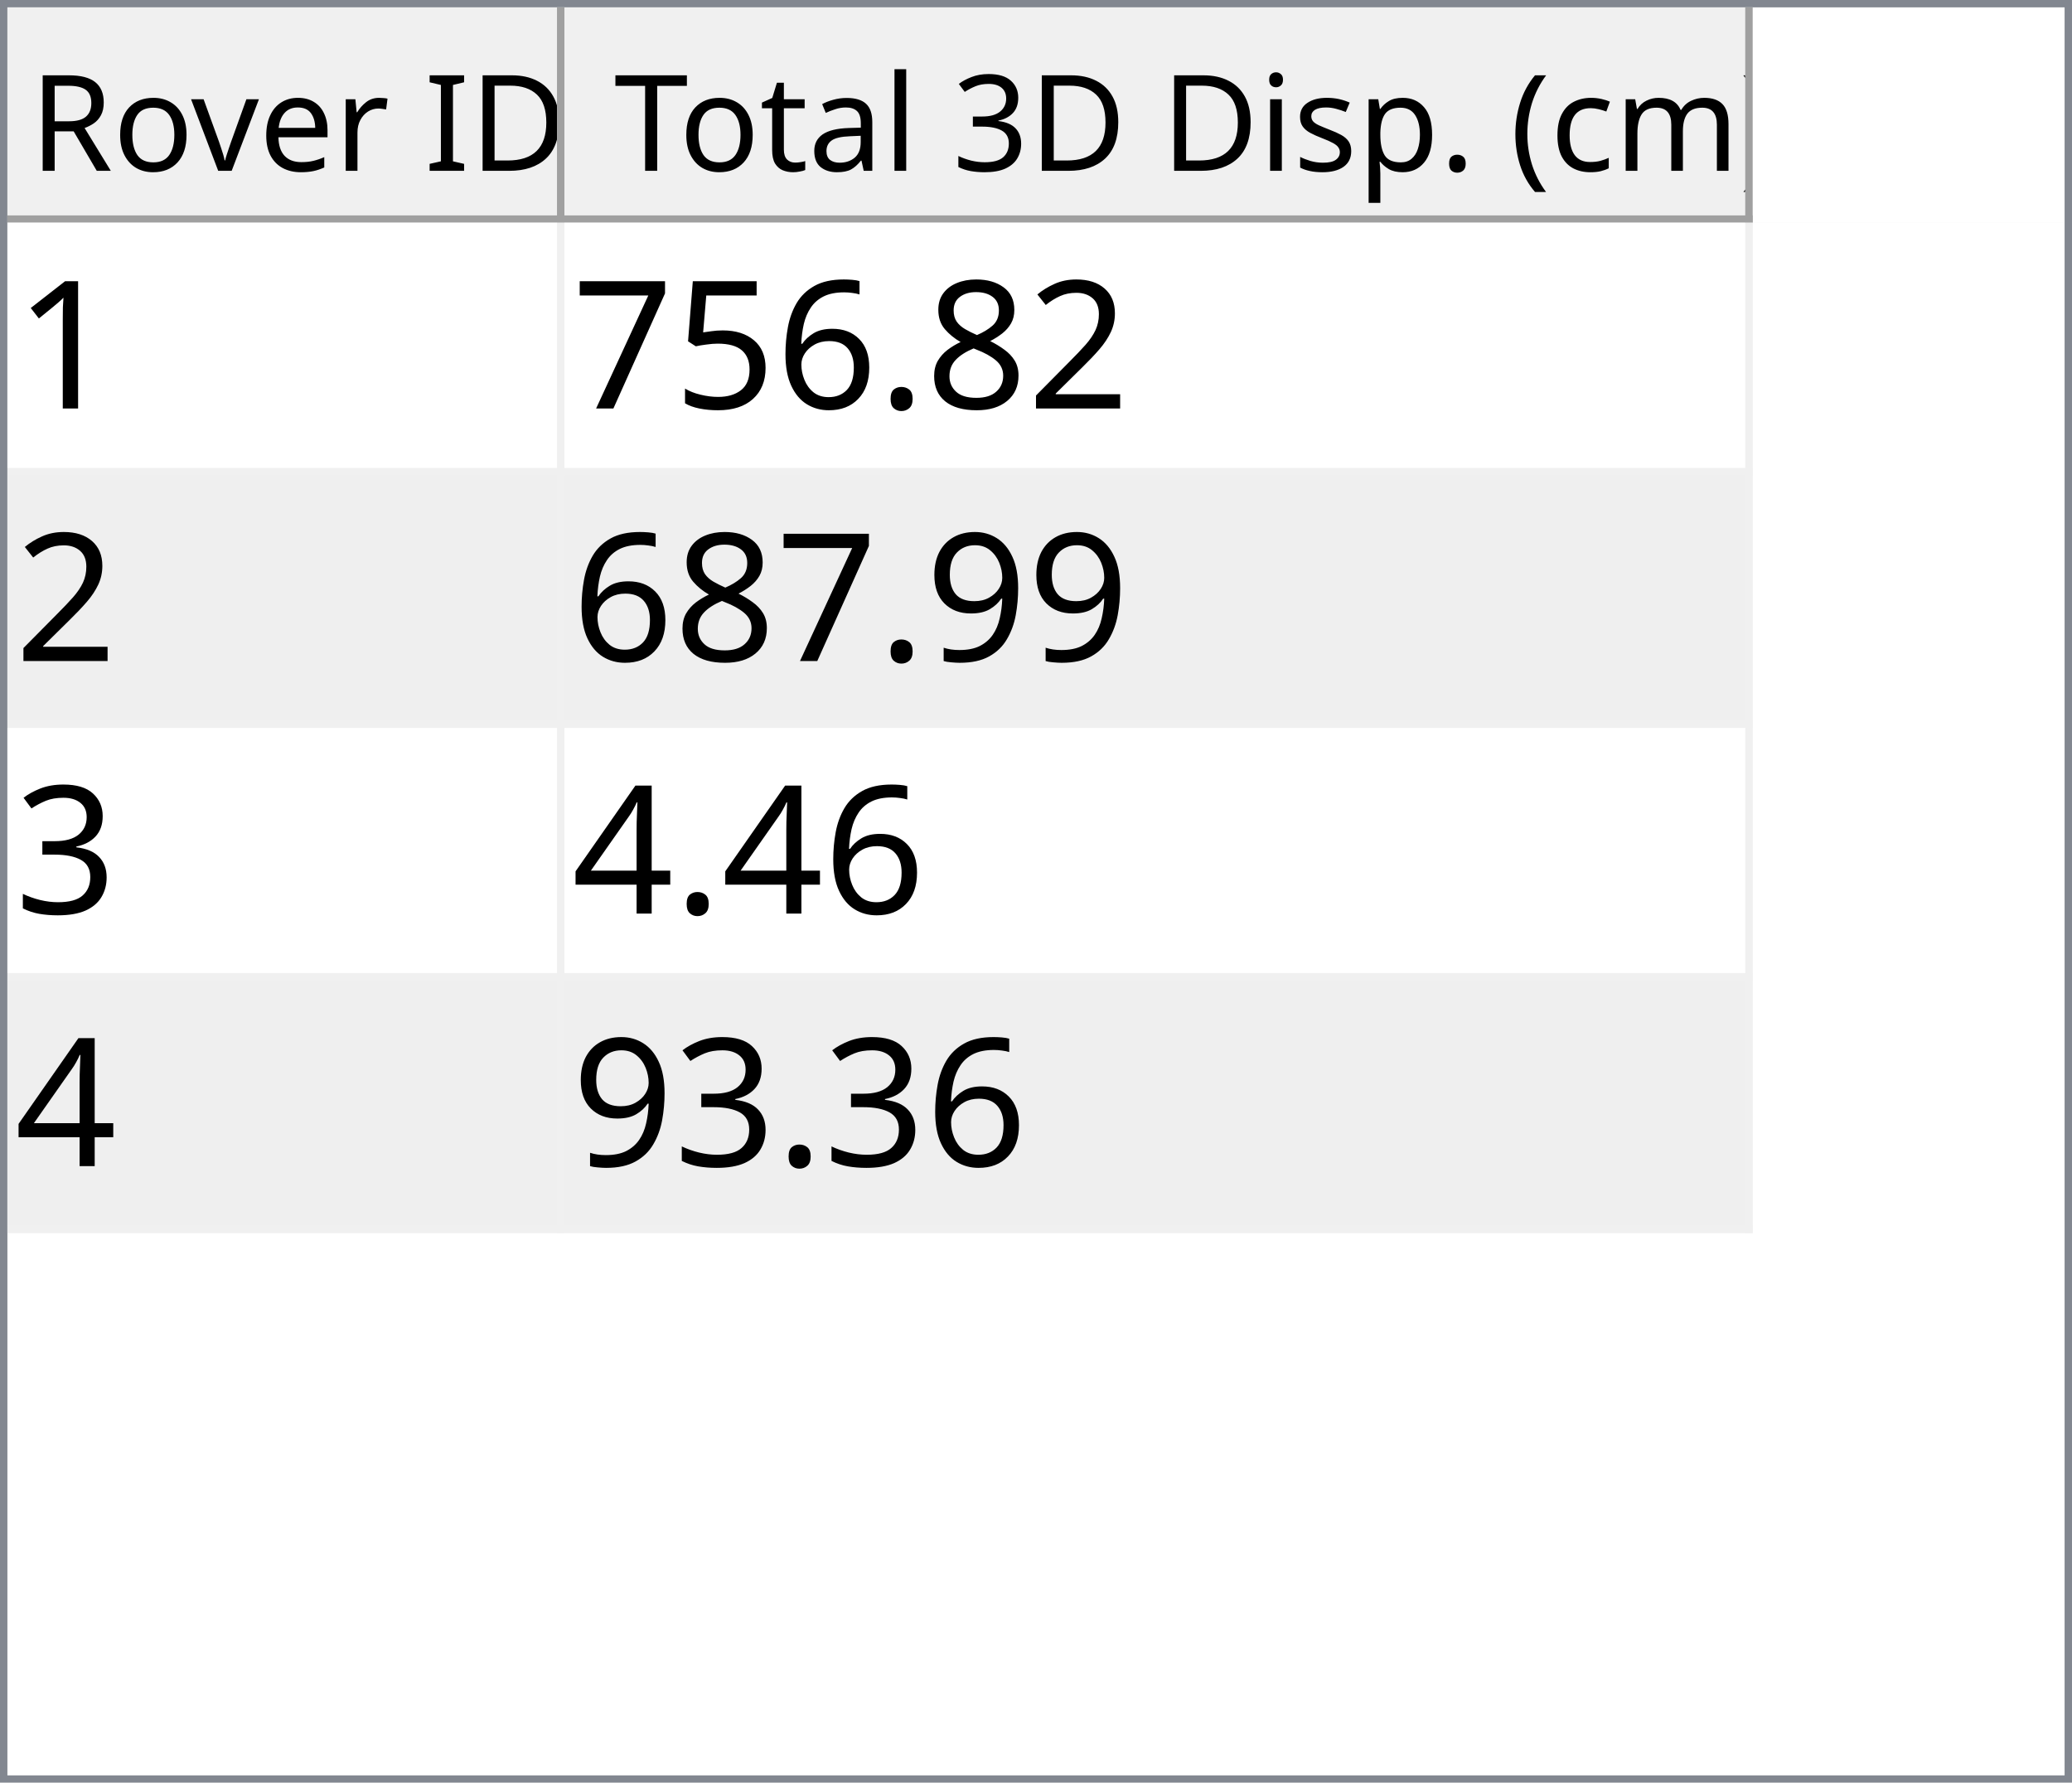
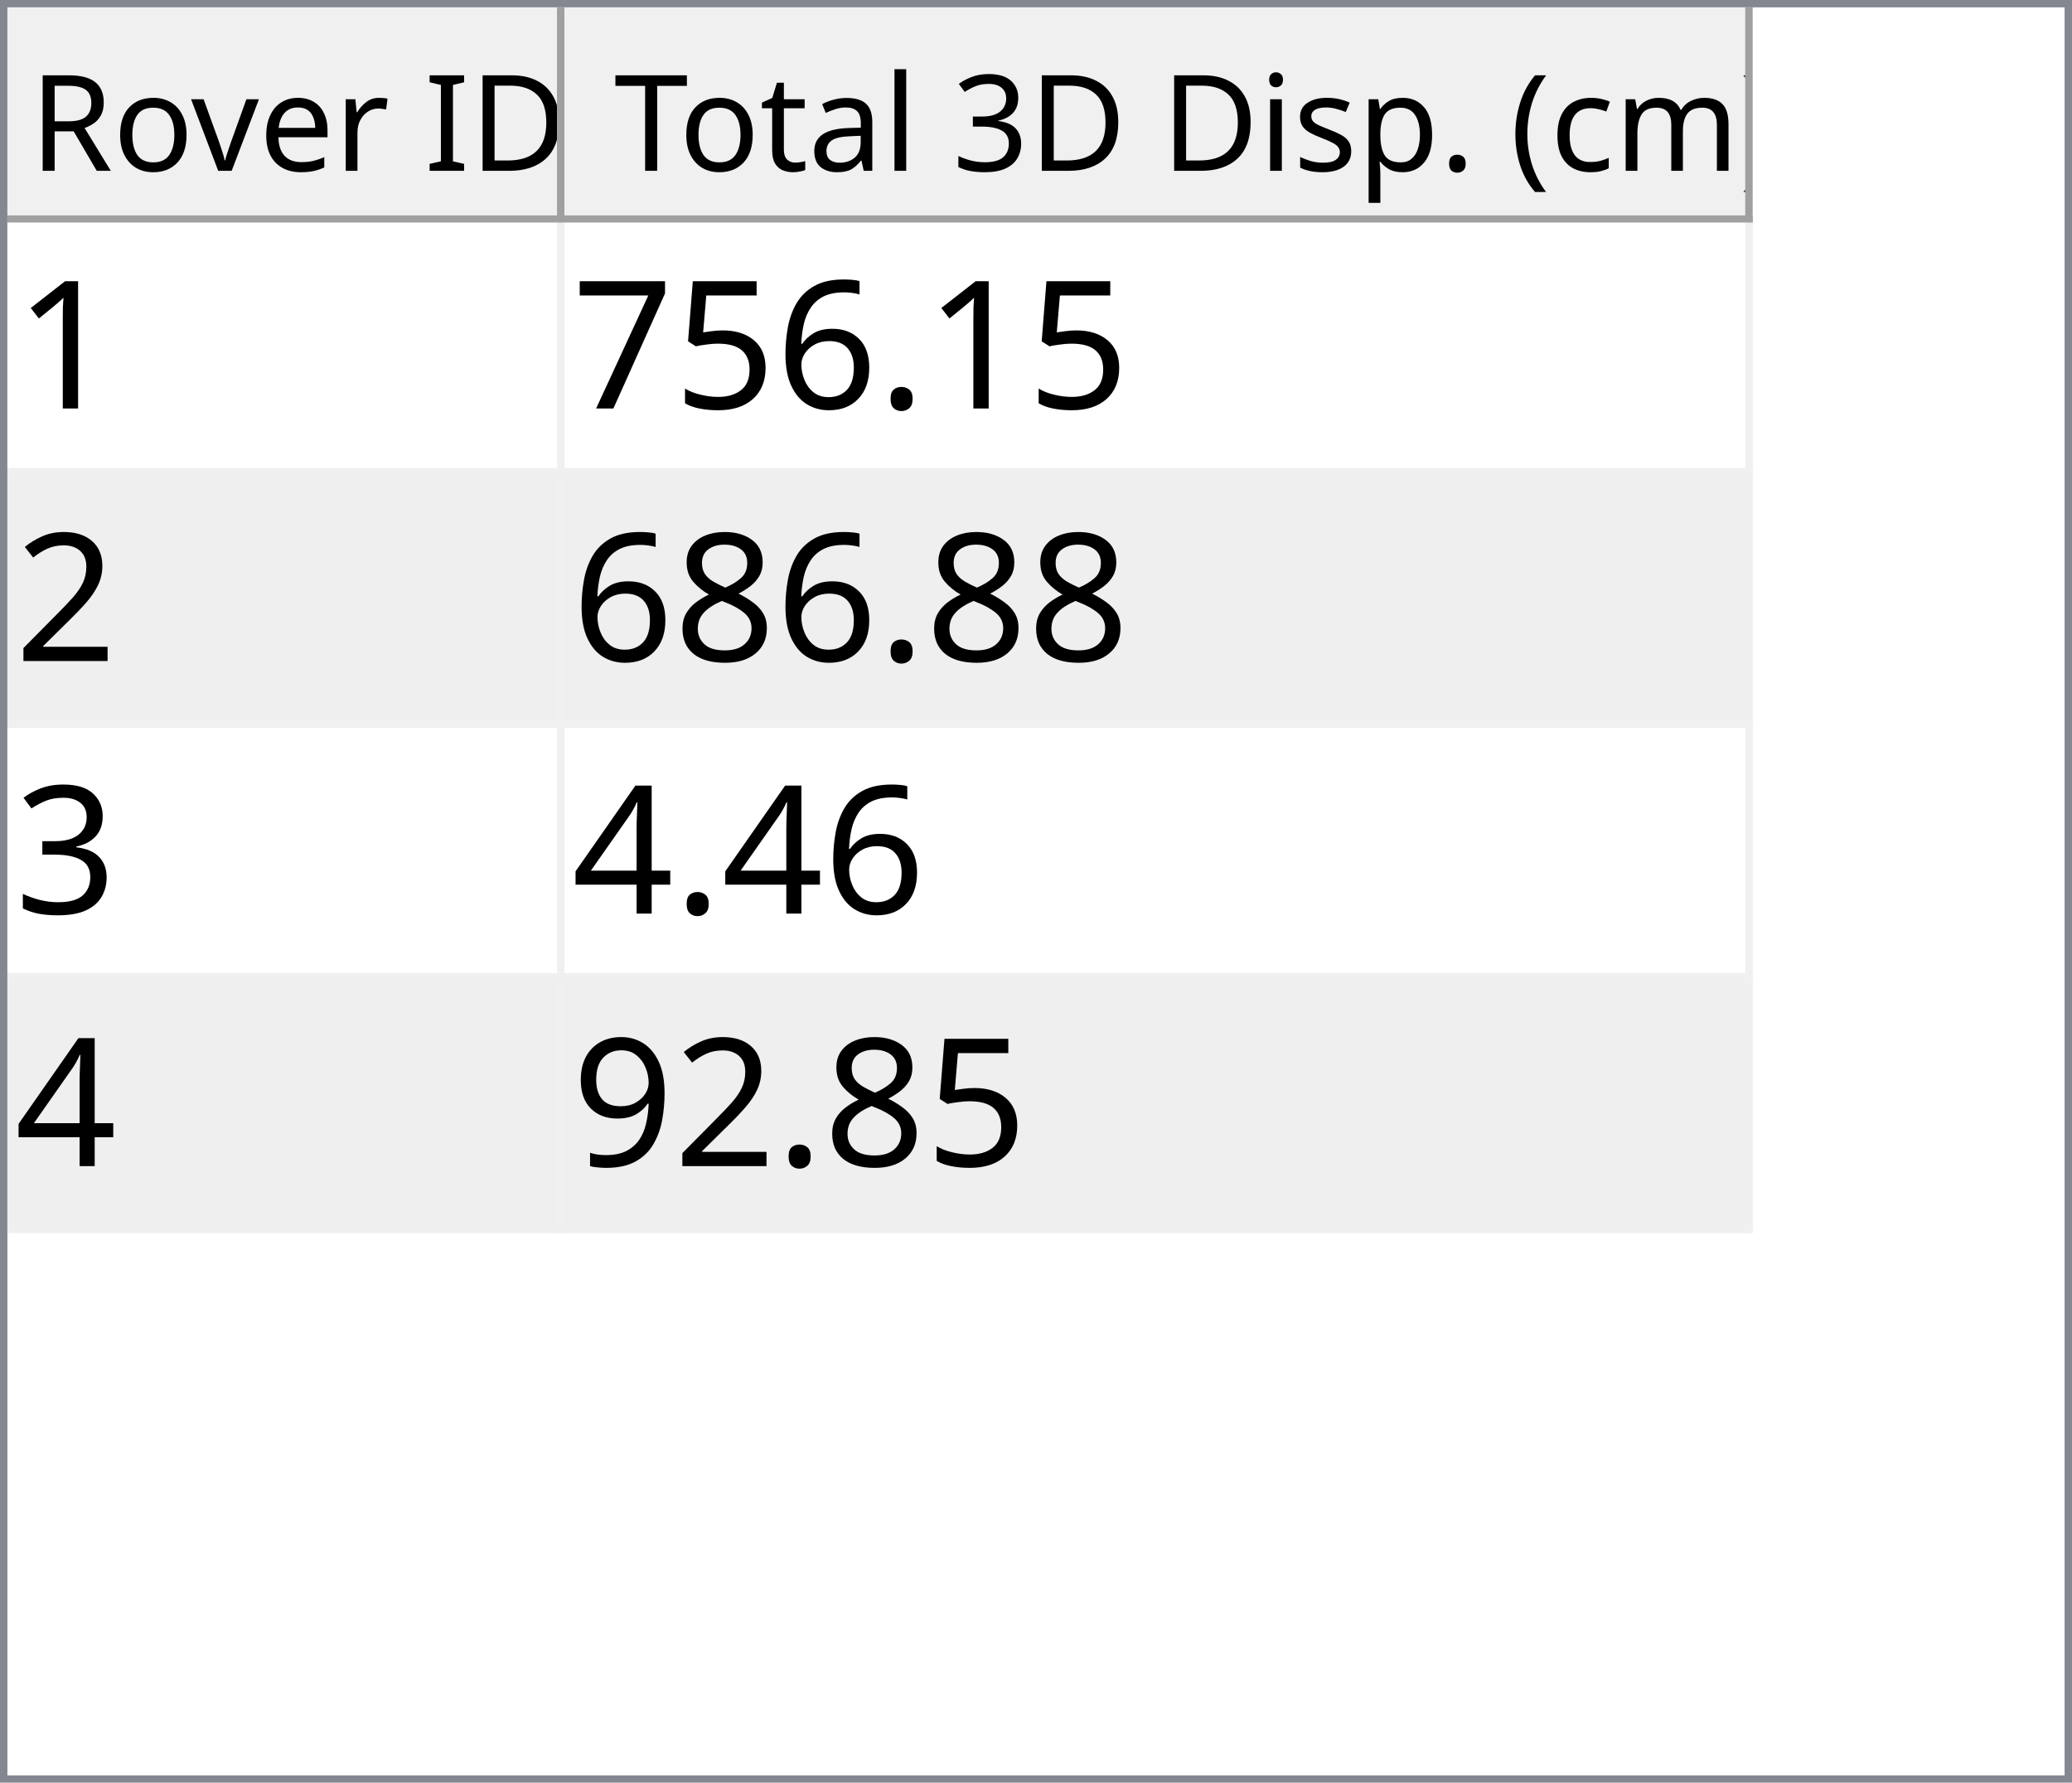
<svg xmlns="http://www.w3.org/2000/svg" style="fill-opacity:1; color-rendering:auto; color-interpolation:auto; text-rendering:auto; stroke:black; stroke-linecap:square; stroke-miterlimit:10; shape-rendering:auto; stroke-opacity:1; fill:black; stroke-dasharray:none; font-weight:normal; stroke-width:1; font-family:'Dialog'; font-style:normal; stroke-linejoin:miter; font-size:12px; stroke-dashoffset:0; image-rendering:auto;" width="279" height="240">
  <defs id="genericDefs" />
  <g>
    <defs id="defs1">
      <clipPath clipPathUnits="userSpaceOnUse" id="clipPath1">
        <path d="M0 0 L279 0 L279 240 L0 240 L0 0 Z" />
      </clipPath>
      <clipPath clipPathUnits="userSpaceOnUse" id="clipPath2">
        <path d="M0 0 L0 240 L279 240 L279 0 Z" />
      </clipPath>
      <clipPath clipPathUnits="userSpaceOnUse" id="clipPath3">
        <path d="M0 0 L0 29 L277 29 L277 0 Z" />
      </clipPath>
      <clipPath clipPathUnits="userSpaceOnUse" id="clipPath4">
        <path d="M0 0 L0 29 L75 29 L75 0 Z" />
      </clipPath>
      <clipPath clipPathUnits="userSpaceOnUse" id="clipPath5">
        <path d="M1 1 L1 28 L74 28 L74 1 Z" />
      </clipPath>
      <clipPath clipPathUnits="userSpaceOnUse" id="clipPath6">
        <path d="M0 0 L0 27 L73 27 L73 0 Z" />
      </clipPath>
      <clipPath clipPathUnits="userSpaceOnUse" id="clipPath7">
        <path d="M-0.5 -0.5 L-0.5 28.5 L74.5 28.5 L74.5 -0.5 Z" />
      </clipPath>
      <clipPath clipPathUnits="userSpaceOnUse" id="clipPath8">
        <path d="M0 0 L0 29 L160 29 L160 0 Z" />
      </clipPath>
      <clipPath clipPathUnits="userSpaceOnUse" id="clipPath9">
        <path d="M1 1 L1 28 L159 28 L159 1 Z" />
      </clipPath>
      <clipPath clipPathUnits="userSpaceOnUse" id="clipPath10">
        <path d="M0 0 L0 27 L158 27 L158 0 Z" />
      </clipPath>
      <clipPath clipPathUnits="userSpaceOnUse" id="clipPath11">
        <path d="M-0.5 -0.5 L-0.5 28.5 L159.5 28.5 L159.5 -0.5 Z" />
      </clipPath>
      <clipPath clipPathUnits="userSpaceOnUse" id="clipPath12">
        <path d="M0 0 L0 209 L277 209 L277 0 Z" />
      </clipPath>
      <clipPath clipPathUnits="userSpaceOnUse" id="clipPath13">
        <path d="M0 0 L0 136 L235 136 L235 0 Z" />
      </clipPath>
      <clipPath clipPathUnits="userSpaceOnUse" id="clipPath14">
        <path d="M-0.5 -0.5 L-0.5 135.5 L234.5 135.5 L234.5 -0.5 Z" />
      </clipPath>
      <clipPath clipPathUnits="userSpaceOnUse" id="clipPath15">
        <path d="M0 0 L0 33 L74 33 L74 0 Z" />
      </clipPath>
      <clipPath clipPathUnits="userSpaceOnUse" id="clipPath16">
        <path d="M0 0 L0 33 L159 33 L159 0 Z" />
      </clipPath>
      <font horiz-adv-x="64.551" id="font1">
        <font-face ascent="107.91" descent="25.098" units-per-em="100" style="font-style:normal; font-family:Segoe UI; font-weight:normal;" />
        <missing-glyph horiz-adv-x="64.551" d="M8.109 0 L8.109 68.266 L56.453 68.266 L56.453 0 L8.109 0 ZM15.328 7.234 L49.219 7.234 L49.219 61.031 L15.328 61.031 L15.328 7.234 Z" />
        <glyph unicode="D" horiz-adv-x="70.117" d="M9.188 0 L9.188 70.016 L28.516 70.016 Q65.531 70.016 65.531 35.891 Q65.531 19.672 55.25 9.836 Q44.969 0 27.734 0 L9.188 0 ZM17.391 62.594 L17.391 7.422 L27.828 7.422 Q41.609 7.422 49.273 14.797 Q56.938 22.172 56.938 35.688 Q56.938 62.594 28.328 62.594 L17.391 62.594 Z" />
        <glyph unicode="I" horiz-adv-x="26.611" d="M17.391 0 L9.188 0 L9.188 70.016 L17.391 70.016 L17.391 0 Z" />
        <glyph unicode=" " horiz-adv-x="27.393" d="" />
        <glyph unicode="r" horiz-adv-x="34.766" d="M34.188 41.891 Q32.078 43.5 28.125 43.5 Q23 43.5 19.555 38.672 Q16.109 33.844 16.109 25.484 L16.109 0 L8.109 0 L8.109 50 L16.109 50 L16.109 39.703 L16.312 39.703 Q18.016 44.969 21.531 47.922 Q25.047 50.875 29.391 50.875 Q32.516 50.875 34.188 50.203 L34.188 41.891 Z" />
        <glyph unicode="e" horiz-adv-x="52.295" d="M48.297 23 L12.984 23 Q13.188 14.656 17.484 10.109 Q21.781 5.562 29.297 5.562 Q37.75 5.562 44.828 11.141 L44.828 3.609 Q38.234 -1.172 27.391 -1.172 Q16.797 -1.172 10.742 5.641 Q4.688 12.453 4.688 24.812 Q4.688 36.469 11.305 43.82 Q17.922 51.172 27.734 51.172 Q37.547 51.172 42.922 44.828 Q48.297 38.484 48.297 27.203 L48.297 23 ZM40.094 29.781 Q40.047 36.719 36.75 40.578 Q33.453 44.438 27.594 44.438 Q21.922 44.438 17.969 40.383 Q14.016 36.328 13.094 29.781 L40.094 29.781 Z" />
        <glyph unicode="v" horiz-adv-x="47.9" d="M47.406 50 L27.484 0 L19.625 0 L0.688 50 L9.469 50 L22.172 13.672 Q23.578 9.672 23.922 6.688 L24.125 6.688 Q24.609 10.453 25.688 13.484 L38.969 50 L47.406 50 Z" />
        <glyph unicode="o" horiz-adv-x="58.594" d="M29 -1.172 Q17.922 -1.172 11.305 5.836 Q4.688 12.844 4.688 24.422 Q4.688 37.016 11.57 44.094 Q18.453 51.172 30.172 51.172 Q41.359 51.172 47.633 44.289 Q53.906 37.406 53.906 25.203 Q53.906 13.234 47.141 6.031 Q40.375 -1.172 29 -1.172 ZM29.594 44.438 Q21.875 44.438 17.383 39.188 Q12.891 33.938 12.891 24.703 Q12.891 15.828 17.43 10.695 Q21.969 5.562 29.594 5.562 Q37.359 5.562 41.531 10.594 Q45.703 15.625 45.703 24.906 Q45.703 34.281 41.531 39.359 Q37.359 44.438 29.594 44.438 Z" />
        <glyph unicode="R" horiz-adv-x="59.814" d="M59.375 0 L49.609 0 L37.891 19.625 Q36.281 22.359 34.766 24.289 Q33.25 26.219 31.664 27.438 Q30.078 28.656 28.25 29.219 Q26.422 29.781 24.125 29.781 L17.391 29.781 L17.391 0 L9.188 0 L9.188 70.016 L30.078 70.016 Q34.672 70.016 38.555 68.867 Q42.438 67.719 45.289 65.375 Q48.141 63.031 49.758 59.547 Q51.375 56.062 51.375 51.375 Q51.375 47.703 50.273 44.656 Q49.172 41.609 47.148 39.211 Q45.125 36.812 42.266 35.133 Q39.406 33.453 35.844 32.516 L35.844 32.328 Q37.594 31.547 38.891 30.547 Q40.188 29.547 41.359 28.18 Q42.531 26.812 43.68 25.078 Q44.828 23.344 46.234 21.047 L59.375 0 ZM17.391 62.594 L17.391 37.203 L28.516 37.203 Q31.594 37.203 34.203 38.133 Q36.812 39.062 38.719 40.797 Q40.625 42.531 41.703 45.047 Q42.781 47.562 42.781 50.688 Q42.781 56.297 39.141 59.445 Q35.5 62.594 28.609 62.594 L17.391 62.594 Z" />
        <glyph unicode=")" horiz-adv-x="30.176" d="M8.297 -15.922 L1.172 -15.922 Q16.406 2.344 16.406 26.812 Q16.406 51.469 1.078 70.016 L8.297 70.016 Q23.531 52.156 23.531 26.703 Q23.531 1.375 8.297 -15.922 Z" />
        <glyph unicode="m" horiz-adv-x="86.133" d="M79.109 0 L71.094 0 L71.094 28.719 Q71.094 37.016 68.531 40.727 Q65.969 44.438 59.906 44.438 Q54.781 44.438 51.195 39.75 Q47.609 35.062 47.609 28.516 L47.609 0 L39.594 0 L39.594 29.688 Q39.594 44.438 28.219 44.438 Q22.953 44.438 19.531 40.016 Q16.109 35.594 16.109 28.516 L16.109 0 L8.109 0 L8.109 50 L16.109 50 L16.109 42.094 L16.312 42.094 Q21.625 51.172 31.844 51.172 Q36.969 51.172 40.773 48.312 Q44.578 45.453 46 40.828 Q51.562 51.172 62.594 51.172 Q79.109 51.172 79.109 30.812 L79.109 0 Z" />
        <glyph unicode="c" horiz-adv-x="46.191" d="M42.188 2.297 Q36.422 -1.172 28.516 -1.172 Q17.828 -1.172 11.258 5.789 Q4.688 12.75 4.688 23.828 Q4.688 36.188 11.766 43.68 Q18.844 51.172 30.672 51.172 Q37.25 51.172 42.281 48.734 L42.281 40.531 Q36.719 44.438 30.375 44.438 Q22.703 44.438 17.797 38.945 Q12.891 33.453 12.891 24.516 Q12.891 15.719 17.508 10.641 Q22.125 5.562 29.891 5.562 Q36.422 5.562 42.188 9.906 L42.188 2.297 Z" />
        <glyph unicode="(" horiz-adv-x="30.176" d="M29.109 -15.922 L21.969 -15.922 Q6.844 1.375 6.844 26.703 Q6.844 52.156 21.969 70.016 L29.203 70.016 Q13.875 51.469 13.875 26.812 Q13.875 2.344 29.109 -15.922 Z" />
        <glyph unicode="." horiz-adv-x="21.68" d="M10.891 -1.078 Q8.641 -1.078 7.055 0.539 Q5.469 2.156 5.469 4.391 Q5.469 6.641 7.055 8.273 Q8.641 9.906 10.891 9.906 Q13.188 9.906 14.797 8.273 Q16.406 6.641 16.406 4.391 Q16.406 2.156 14.797 0.539 Q13.188 -1.078 10.891 -1.078 Z" />
        <glyph unicode="p" horiz-adv-x="58.789" d="M16.312 7.234 L16.109 7.234 L16.109 -23 L8.109 -23 L8.109 50 L16.109 50 L16.109 41.219 L16.312 41.219 Q22.219 51.172 33.594 51.172 Q43.266 51.172 48.688 44.461 Q54.109 37.75 54.109 26.469 Q54.109 13.922 48 6.375 Q41.891 -1.172 31.297 -1.172 Q21.578 -1.172 16.312 7.234 ZM16.109 27.391 L16.109 20.406 Q16.109 14.203 20.141 9.883 Q24.172 5.562 30.375 5.562 Q37.641 5.562 41.773 11.133 Q45.906 16.703 45.906 26.609 Q45.906 34.969 42.047 39.703 Q38.188 44.438 31.594 44.438 Q24.609 44.438 20.359 39.578 Q16.109 34.719 16.109 27.391 Z" />
        <glyph unicode="s" horiz-adv-x="42.432" d="M5.078 1.812 L5.078 10.406 Q11.625 5.562 19.484 5.562 Q30.031 5.562 30.031 12.594 Q30.031 14.594 29.125 15.992 Q28.219 17.391 26.68 18.461 Q25.141 19.531 23.07 20.383 Q21 21.234 18.609 22.172 Q15.281 23.484 12.766 24.828 Q10.25 26.172 8.57 27.859 Q6.891 29.547 6.031 31.695 Q5.172 33.844 5.172 36.719 Q5.172 40.234 6.789 42.945 Q8.406 45.656 11.086 47.484 Q13.766 49.312 17.211 50.242 Q20.656 51.172 24.312 51.172 Q30.812 51.172 35.938 48.922 L35.938 40.828 Q30.422 44.438 23.25 44.438 Q21 44.438 19.195 43.922 Q17.391 43.406 16.094 42.477 Q14.797 41.547 14.086 40.258 Q13.375 38.969 13.375 37.406 Q13.375 35.453 14.086 34.133 Q14.797 32.812 16.164 31.789 Q17.531 30.766 19.484 29.938 Q21.438 29.109 23.922 28.125 Q27.25 26.859 29.883 25.516 Q32.516 24.172 34.375 22.484 Q36.234 20.797 37.234 18.602 Q38.234 16.406 38.234 13.375 Q38.234 9.672 36.602 6.938 Q34.969 4.203 32.234 2.398 Q29.5 0.594 25.93 -0.289 Q22.359 -1.172 18.453 -1.172 Q10.75 -1.172 5.078 1.812 Z" />
        <glyph unicode="i" horiz-adv-x="24.219" d="M12.203 62.703 Q10.062 62.703 8.547 64.164 Q7.031 65.625 7.031 67.875 Q7.031 70.125 8.547 71.609 Q10.062 73.094 12.203 73.094 Q14.406 73.094 15.945 71.609 Q17.484 70.125 17.484 67.875 Q17.484 65.719 15.945 64.211 Q14.406 62.703 12.203 62.703 ZM16.109 0 L8.109 0 L8.109 50 L16.109 50 L16.109 0 Z" />
        <glyph unicode="3" horiz-adv-x="53.906" d="M46.531 19.828 Q46.531 15.094 44.75 11.211 Q42.969 7.328 39.719 4.57 Q36.469 1.812 31.93 0.297 Q27.391 -1.219 21.922 -1.219 Q11.922 -1.219 6 2.594 L6 11.188 Q13.094 5.609 22.219 5.609 Q25.875 5.609 28.828 6.539 Q31.781 7.469 33.906 9.227 Q36.031 10.984 37.18 13.477 Q38.328 15.969 38.328 19.094 Q38.328 32.812 18.797 32.812 L12.984 32.812 L12.984 39.594 L18.5 39.594 Q35.797 39.594 35.797 52.484 Q35.797 64.406 22.609 64.406 Q15.188 64.406 8.688 59.422 L8.688 67.188 Q15.375 71.188 24.609 71.188 Q29 71.188 32.57 69.969 Q36.141 68.75 38.68 66.555 Q41.219 64.359 42.609 61.281 Q44 58.203 44 54.5 Q44 40.672 30.031 36.719 L30.031 36.531 Q33.594 36.141 36.625 34.797 Q39.656 33.453 41.852 31.305 Q44.047 29.156 45.289 26.25 Q46.531 23.344 46.531 19.828 Z" />
        <glyph unicode="l" horiz-adv-x="24.219" d="M16.109 0 L8.109 0 L8.109 74.031 L16.109 74.031 L16.109 0 Z" />
        <glyph unicode="a" horiz-adv-x="50.879" d="M43.891 0 L35.891 0 L35.891 7.812 L35.688 7.812 Q30.469 -1.172 20.312 -1.172 Q12.844 -1.172 8.617 2.781 Q4.391 6.734 4.391 13.281 Q4.391 27.297 20.906 29.594 L35.891 31.688 Q35.891 44.438 25.594 44.438 Q16.547 44.438 9.281 38.281 L9.281 46.484 Q16.656 51.172 26.266 51.172 Q43.891 51.172 43.891 32.516 L43.891 0 ZM35.891 25.297 L23.828 23.641 Q18.266 22.859 15.43 20.875 Q12.594 18.891 12.594 13.875 Q12.594 10.203 15.211 7.883 Q17.828 5.562 22.172 5.562 Q28.125 5.562 32.008 9.742 Q35.891 13.922 35.891 20.312 L35.891 25.297 Z" />
        <glyph unicode="t" horiz-adv-x="33.887" d="M31.297 0.484 Q28.469 -1.078 23.828 -1.078 Q10.688 -1.078 10.688 13.578 L10.688 43.172 L2.094 43.172 L2.094 50 L10.688 50 L10.688 62.203 L18.703 64.797 L18.703 50 L31.297 50 L31.297 43.172 L18.703 43.172 L18.703 14.984 Q18.703 9.969 20.414 7.82 Q22.125 5.672 26.078 5.672 Q29.109 5.672 31.297 7.328 L31.297 0.484 Z" />
        <glyph unicode="T" horiz-adv-x="52.393" d="M50.594 62.594 L30.375 62.594 L30.375 0 L22.172 0 L22.172 62.594 L2 62.594 L2 70.016 L50.594 70.016 L50.594 62.594 Z" />
      </font>
      <font horiz-adv-x="75.0" id="font2">
        <font-face ascent="100.537" descent="21.973" units-per-em="100" style="font-style:normal; font-family:sans-serif; font-weight:normal;" />
        <missing-glyph horiz-adv-x="75.0" d="M12.5 0 L12.5 62.5 L62.5 62.5 L62.5 0 L12.5 0 ZM14.062 1.562 L60.938 1.562 L60.938 60.938 L14.062 60.938 L14.062 1.562 Z" />
        <glyph unicode="1" horiz-adv-x="55.615" d="M37.25 0 L28.469 0 L28.469 56 Q25.297 52.984 20.141 49.953 Q14.984 46.922 10.891 45.406 L10.891 53.906 Q18.266 57.375 23.781 62.305 Q29.297 67.234 31.594 71.875 L37.25 71.875 L37.25 0 Z" />
-         <glyph unicode="2" horiz-adv-x="55.615" d="M50.344 8.453 L50.344 0 L3.031 0 Q2.938 3.172 4.047 6.109 Q5.859 10.938 9.836 15.625 Q13.812 20.312 21.344 26.469 Q33.016 36.031 37.117 41.625 Q41.219 47.219 41.219 52.203 Q41.219 57.422 37.477 61.008 Q33.734 64.594 27.734 64.594 Q21.391 64.594 17.578 60.789 Q13.766 56.984 13.719 50.25 L4.688 51.172 Q5.609 61.281 11.664 66.578 Q17.719 71.875 27.938 71.875 Q38.234 71.875 44.242 66.164 Q50.25 60.453 50.25 52 Q50.25 47.703 48.492 43.555 Q46.734 39.406 42.656 34.812 Q38.578 30.219 29.109 22.219 Q21.188 15.578 18.945 13.211 Q16.703 10.844 15.234 8.453 L50.344 8.453 Z" />
-         <glyph unicode="8" horiz-adv-x="55.615" d="M17.672 38.812 Q12.203 40.828 9.57 44.539 Q6.938 48.25 6.938 53.422 Q6.938 61.234 12.555 66.555 Q18.172 71.875 27.484 71.875 Q36.859 71.875 42.578 66.43 Q48.297 60.984 48.297 53.172 Q48.297 48.188 45.68 44.508 Q43.062 40.828 37.75 38.812 Q44.344 36.672 47.781 31.883 Q51.219 27.094 51.219 20.453 Q51.219 11.281 44.727 5.031 Q38.234 -1.219 27.641 -1.219 Q17.047 -1.219 10.547 5.055 Q4.047 11.328 4.047 20.703 Q4.047 27.688 7.594 32.398 Q11.141 37.109 17.672 38.812 ZM15.922 53.719 Q15.922 48.641 19.195 45.414 Q22.469 42.188 27.688 42.188 Q32.766 42.188 36.016 45.383 Q39.266 48.578 39.266 53.219 Q39.266 58.062 35.914 61.359 Q32.562 64.656 27.594 64.656 Q22.562 64.656 19.242 61.43 Q15.922 58.203 15.922 53.719 ZM13.094 20.656 Q13.094 16.891 14.875 13.375 Q16.656 9.859 20.172 7.93 Q23.688 6 27.734 6 Q34.031 6 38.133 10.055 Q42.234 14.109 42.234 20.359 Q42.234 26.703 38.016 30.859 Q33.797 35.016 27.438 35.016 Q21.234 35.016 17.164 30.914 Q13.094 26.812 13.094 20.656 Z" />
        <glyph unicode="." horiz-adv-x="27.783" d="M9.078 0 L9.078 10.016 L19.094 10.016 L19.094 0 L9.078 0 Z" />
        <glyph unicode="6" horiz-adv-x="55.615" d="M49.75 54.047 L41.016 53.375 Q39.844 58.547 37.703 60.891 Q34.125 64.656 28.906 64.656 Q24.703 64.656 21.531 62.312 Q17.391 59.281 14.992 53.469 Q12.594 47.656 12.5 36.922 Q15.672 41.75 20.266 44.094 Q24.859 46.438 29.891 46.438 Q38.672 46.438 44.852 39.969 Q51.031 33.5 51.031 23.25 Q51.031 16.5 48.125 10.719 Q45.219 4.938 40.141 1.859 Q35.062 -1.219 28.609 -1.219 Q17.625 -1.219 10.695 6.859 Q3.766 14.938 3.766 33.5 Q3.766 54.25 11.422 63.672 Q18.109 71.875 29.438 71.875 Q37.891 71.875 43.289 67.141 Q48.688 62.406 49.75 54.047 ZM13.875 23.188 Q13.875 18.656 15.797 14.508 Q17.719 10.359 21.188 8.18 Q24.656 6 28.469 6 Q34.031 6 38.039 10.492 Q42.047 14.984 42.047 22.703 Q42.047 30.125 38.086 34.398 Q34.125 38.672 28.125 38.672 Q22.172 38.672 18.023 34.398 Q13.875 30.125 13.875 23.188 Z" />
        <glyph unicode="5" horiz-adv-x="55.615" d="M4.156 18.75 L13.375 19.531 Q14.406 12.797 18.141 9.398 Q21.875 6 27.156 6 Q33.5 6 37.891 10.789 Q42.281 15.578 42.281 23.484 Q42.281 31 38.062 35.352 Q33.844 39.703 27 39.703 Q22.75 39.703 19.336 37.773 Q15.922 35.844 13.969 32.766 L5.719 33.844 L12.641 70.609 L48.25 70.609 L48.25 62.203 L19.672 62.203 L15.828 42.969 Q22.266 47.469 29.344 47.469 Q38.719 47.469 45.164 40.969 Q51.609 34.469 51.609 24.266 Q51.609 14.547 45.953 7.469 Q39.062 -1.219 27.156 -1.219 Q17.391 -1.219 11.211 4.25 Q5.031 9.719 4.156 18.75 Z" />
        <glyph unicode="7" horiz-adv-x="55.615" d="M4.734 62.203 L4.734 70.656 L51.078 70.656 L51.078 63.812 Q44.234 56.547 37.523 44.484 Q30.812 32.422 27.156 19.672 Q24.516 10.688 23.781 0 L14.75 0 Q14.891 8.453 18.062 20.414 Q21.234 32.375 27.172 43.484 Q33.109 54.594 39.797 62.203 L4.734 62.203 Z" />
-         <glyph unicode="9" horiz-adv-x="55.615" d="M5.469 16.547 L13.922 17.328 Q14.984 11.375 18.016 8.688 Q21.047 6 25.781 6 Q29.828 6 32.883 7.859 Q35.938 9.719 37.891 12.82 Q39.844 15.922 41.164 21.195 Q42.484 26.469 42.484 31.938 Q42.484 32.516 42.438 33.688 Q39.797 29.5 35.234 26.883 Q30.672 24.266 25.344 24.266 Q16.453 24.266 10.305 30.711 Q4.156 37.156 4.156 47.703 Q4.156 58.594 10.578 65.234 Q17 71.875 26.656 71.875 Q33.641 71.875 39.43 68.117 Q45.219 64.359 48.219 57.398 Q51.219 50.438 51.219 37.25 Q51.219 23.531 48.242 15.406 Q45.266 7.281 39.383 3.031 Q33.5 -1.219 25.594 -1.219 Q17.188 -1.219 11.867 3.445 Q6.547 8.109 5.469 16.547 ZM41.453 48.141 Q41.453 55.719 37.43 60.156 Q33.406 64.594 27.734 64.594 Q21.875 64.594 17.531 59.812 Q13.188 55.031 13.188 47.406 Q13.188 40.578 17.312 36.305 Q21.438 32.031 27.484 32.031 Q33.594 32.031 37.523 36.305 Q41.453 40.578 41.453 48.141 Z" />
+         <glyph unicode="2" horiz-adv-x="55.615" d="M50.344 8.453 L50.344 0 L3.031 0 Q2.938 3.172 4.047 6.109 Q5.859 10.938 9.836 15.625 Q13.812 20.312 21.344 26.469 Q33.016 36.031 37.117 41.625 Q41.219 47.219 41.219 52.203 Q41.219 57.422 37.477 61.008 Q33.734 64.594 27.734 64.594 Q21.391 64.594 17.578 60.789 Q13.766 56.984 13.719 50.25 L4.688 51.172 Q5.609 61.281 11.664 66.578 Q17.719 71.875 27.938 71.875 Q38.234 71.875 44.242 66.164 Q50.25 60.453 50.25 52 Q50.25 47.703 48.492 43.555 Q46.734 39.406 42.656 34.812 Q38.578 30.219 29.109 22.219 Q21.188 15.578 18.945 13.211 Q16.703 10.844 15.234 8.453 L50.344 8.453 Z" />
+         <glyph unicode="8" horiz-adv-x="55.615" d="M17.672 38.812 Q12.203 40.828 9.57 44.539 Q6.938 48.25 6.938 53.422 Q6.938 61.234 12.555 66.555 Q18.172 71.875 27.484 71.875 Q36.859 71.875 42.578 66.43 Q48.297 60.984 48.297 53.172 Q48.297 48.188 45.68 44.508 Q43.062 40.828 37.75 38.812 Q44.344 36.672 47.781 31.883 Q51.219 27.094 51.219 20.453 Q51.219 11.281 44.727 5.031 Q38.234 -1.219 27.641 -1.219 Q17.047 -1.219 10.547 5.055 Q4.047 11.328 4.047 20.703 Q4.047 27.688 7.594 32.398 Q11.141 37.109 17.672 38.812 ZM15.922 53.719 Q15.922 48.641 19.195 45.414 Q22.469 42.188 27.688 42.188 Q32.766 42.188 36.016 45.383 Q39.266 48.578 39.266 53.219 Q39.266 58.062 35.914 61.359 Q32.562 64.656 27.594 64.656 Q22.562 64.656 19.242 61.43 Q15.922 58.203 15.922 53.719 ZM13.094 20.656 Q13.094 16.891 14.875 13.375 Q16.656 9.859 20.172 7.93 Q23.688 6 27.734 6 Q34.031 6 38.133 10.055 Q42.234 14.109 42.234 20.359 Q42.234 26.703 38.016 30.859 Q33.797 35.016 27.438 35.016 Q21.234 35.016 17.164 30.914 Q13.094 26.812 13.094 20.656 Z" />
        <glyph unicode="3" horiz-adv-x="55.615" d="M4.203 18.891 L12.984 20.062 Q14.5 12.594 18.141 9.297 Q21.781 6 27 6 Q33.203 6 37.477 10.297 Q41.75 14.594 41.75 20.953 Q41.75 27 37.797 30.93 Q33.844 34.859 27.734 34.859 Q25.25 34.859 21.531 33.891 L22.516 41.609 Q23.391 41.5 23.922 41.5 Q29.547 41.5 34.039 44.43 Q38.531 47.359 38.531 53.469 Q38.531 58.297 35.258 61.477 Q31.984 64.656 26.812 64.656 Q21.688 64.656 18.266 61.43 Q14.844 58.203 13.875 51.766 L5.078 53.328 Q6.688 62.156 12.398 67.016 Q18.109 71.875 26.609 71.875 Q32.469 71.875 37.398 69.359 Q42.328 66.844 44.945 62.5 Q47.562 58.156 47.562 53.266 Q47.562 48.641 45.07 44.828 Q42.578 41.016 37.703 38.766 Q44.047 37.312 47.562 32.695 Q51.078 28.078 51.078 21.141 Q51.078 11.766 44.242 5.25 Q37.406 -1.266 26.953 -1.266 Q17.531 -1.266 11.305 4.352 Q5.078 9.969 4.203 18.891 Z" />
        <glyph unicode="4" horiz-adv-x="55.615" d="M32.328 0 L32.328 17.141 L1.266 17.141 L1.266 25.203 L33.938 71.578 L41.109 71.578 L41.109 25.203 L50.781 25.203 L50.781 17.141 L41.109 17.141 L41.109 0 L32.328 0 ZM32.328 25.203 L32.328 57.469 L9.906 25.203 L32.328 25.203 Z" />
+         <glyph unicode="9" horiz-adv-x="55.615" d="M5.469 16.547 L13.922 17.328 Q14.984 11.375 18.016 8.688 Q21.047 6 25.781 6 Q29.828 6 32.883 7.859 Q35.938 9.719 37.891 12.82 Q39.844 15.922 41.164 21.195 Q42.484 26.469 42.484 31.938 Q42.484 32.516 42.438 33.688 Q39.797 29.5 35.234 26.883 Q30.672 24.266 25.344 24.266 Q16.453 24.266 10.305 30.711 Q4.156 37.156 4.156 47.703 Q4.156 58.594 10.578 65.234 Q17 71.875 26.656 71.875 Q33.641 71.875 39.43 68.117 Q45.219 64.359 48.219 57.398 Q51.219 50.438 51.219 37.25 Q51.219 23.531 48.242 15.406 Q45.266 7.281 39.383 3.031 Q33.5 -1.219 25.594 -1.219 Q17.188 -1.219 11.867 3.445 Q6.547 8.109 5.469 16.547 ZM41.453 48.141 Q41.453 55.719 37.43 60.156 Q33.406 64.594 27.734 64.594 Q21.875 64.594 17.531 59.812 Q13.188 55.031 13.188 47.406 Q13.188 40.578 17.312 36.305 Q21.438 32.031 27.484 32.031 Q33.594 32.031 37.523 36.305 Q41.453 40.578 41.453 48.141 Z" />
      </font>
    </defs>
    <g style="fill:white; stroke:white;">
      <rect x="0" y="0" width="279" style="clip-path:url(#clipPath1); stroke:none;" height="240" />
    </g>
    <g style="fill:white; text-rendering:optimizeSpeed; color-rendering:optimizeSpeed; image-rendering:optimizeSpeed; shape-rendering:crispEdges; stroke:white; color-interpolation:sRGB;">
      <rect x="0" width="279" height="240" y="0" style="stroke:none;" />
      <path style="stroke:none;" d="M0 240 L279 240 L279 0 L0 0 Z" />
    </g>
    <g style="fill:rgb(240,240,240); font-size:18px; font-family:'Segoe UI'; stroke:rgb(240,240,240);">
      <rect x="0" y="0" width="279" style="clip-path:url(#clipPath2); stroke:none;" height="240" />
    </g>
    <g style="fill:rgb(130,135,144); font-size:18px; font-family:'Segoe UI'; stroke:rgb(130,135,144);">
      <path d="M0 0 L279 0 L279 240 L0 240 L0 0 ZM1 1 L278 1 L278 239 L1 239 L1 1 Z" style="fill-rule:evenodd; clip-path:url(#clipPath2); stroke:none;" />
    </g>
    <g style="fill:white; font-size:18px; font-family:'Segoe UI'; stroke:white;" transform="translate(1,1)">
      <rect x="0" y="0" width="277" style="clip-path:url(#clipPath3); stroke:none;" height="29" />
    </g>
    <g style="fill:rgb(240,240,240); font-size:18px; font-family:'Segoe UI'; stroke:rgb(240,240,240);" transform="translate(1,1)">
      <rect x="0" y="0" width="75" style="clip-path:url(#clipPath4); stroke:none;" height="29" />
    </g>
    <g style="font-family:'Segoe UI'; font-size:18px;" transform="translate(2,2)">
      <text x="2" xml:space="preserve" y="21" style="clip-path:url(#clipPath6); stroke:none;">Rover ID</text>
    </g>
    <g transform="translate(1.5,1.5)" style="fill:rgb(160,160,160); font-size:18px; font-family:'Segoe UI'; stroke:rgb(160,160,160); stroke-linejoin:bevel;">
      <line x1="74" x2="74" y1="0" style="fill:none; clip-path:url(#clipPath7);" y2="28" />
    </g>
    <g transform="matrix(1,0,0,1,1,1) translate(0.5,0.5)" style="fill:rgb(160,160,160); font-size:18px; font-family:'Segoe UI'; stroke:rgb(160,160,160); stroke-linejoin:bevel;">
      <line x1="0" x2="74" y1="28" style="fill:none; clip-path:url(#clipPath7);" y2="28" />
    </g>
    <g style="fill:rgb(240,240,240); font-size:18px; font-family:'Segoe UI'; stroke:rgb(240,240,240);" transform="translate(76,1)">
      <rect x="0" y="0" width="160" style="clip-path:url(#clipPath8); stroke:none;" height="29" />
    </g>
    <g style="font-family:'Segoe UI'; font-size:18px;" transform="translate(77,2)">
      <text x="1" xml:space="preserve" y="21" style="clip-path:url(#clipPath10); stroke:none;"> Total 3D Disp. (cm)</text>
    </g>
    <g transform="translate(76.5,1.5)" style="fill:rgb(160,160,160); font-size:18px; font-family:'Segoe UI'; stroke:rgb(160,160,160); stroke-linejoin:bevel;">
      <line x1="159" x2="159" y1="0" style="fill:none; clip-path:url(#clipPath11);" y2="28" />
    </g>
    <g transform="matrix(1,0,0,1,76,1) translate(0.5,0.5)" style="fill:rgb(160,160,160); font-size:18px; font-family:'Segoe UI'; stroke:rgb(160,160,160); stroke-linejoin:bevel;">
      <line x1="0" x2="159" y1="28" style="fill:none; clip-path:url(#clipPath11);" y2="28" />
    </g>
    <g style="fill:white; font-size:18px; font-family:'Segoe UI'; stroke:white;" transform="translate(1,30)">
      <rect x="0" y="0" width="277" style="clip-path:url(#clipPath12); stroke:none;" height="209" />
    </g>
    <g style="fill:rgb(240,240,240); font-size:24px; font-family:sans-serif; stroke:rgb(240,240,240);" transform="translate(1,30)">
      <rect x="0" y="0" width="235" style="clip-path:url(#clipPath13); stroke:none;" height="136" />
      <line transform="translate(0.5,0.5)" x1="0" x2="234" y1="33" style="clip-path:url(#clipPath14); fill:none; stroke-linejoin:bevel;" y2="33" />
    </g>
    <g transform="matrix(1,0,0,1,1,30) translate(0.5,0.5)" style="fill:rgb(240,240,240); font-size:24px; font-family:sans-serif; stroke:rgb(240,240,240); stroke-linejoin:bevel;">
      <line x1="0" x2="234" y1="67" style="fill:none; clip-path:url(#clipPath14);" y2="67" />
    </g>
    <g transform="matrix(1,0,0,1,1,30) translate(0.5,0.5)" style="fill:rgb(240,240,240); font-size:24px; font-family:sans-serif; stroke:rgb(240,240,240); stroke-linejoin:bevel;">
      <line x1="0" x2="234" y1="101" style="fill:none; clip-path:url(#clipPath14);" y2="101" />
    </g>
    <g transform="matrix(1,0,0,1,1,30) translate(0.5,0.5)" style="fill:rgb(240,240,240); font-size:24px; font-family:sans-serif; stroke:rgb(240,240,240); stroke-linejoin:bevel;">
      <line x1="0" x2="234" y1="135" style="fill:none; clip-path:url(#clipPath14);" y2="135" />
    </g>
    <g transform="matrix(1,0,0,1,1,30) translate(0.5,0.5)" style="fill:rgb(240,240,240); font-size:24px; font-family:sans-serif; stroke:rgb(240,240,240); stroke-linejoin:bevel;">
      <line x1="74" x2="74" y1="0" style="fill:none; clip-path:url(#clipPath14);" y2="135" />
    </g>
    <g transform="matrix(1,0,0,1,1,30) translate(0.5,0.5)" style="fill:rgb(240,240,240); font-size:24px; font-family:sans-serif; stroke:rgb(240,240,240); stroke-linejoin:bevel;">
      <line x1="234" x2="234" y1="0" style="fill:none; clip-path:url(#clipPath14);" y2="135" />
    </g>
    <g style="fill:white; font-size:24px; font-family:sans-serif; stroke:white;" transform="matrix(1,0,0,1,1,30)">
      <rect x="0" y="0" width="74" style="clip-path:url(#clipPath15); stroke:none;" height="33" />
      <text x="1" y="25" style="fill:black; clip-path:url(#clipPath15); stroke:none;" xml:space="preserve">1</text>
    </g>
    <g style="fill:white; font-size:24px; font-family:sans-serif; stroke:white;" transform="matrix(1,0,0,1,1,30) translate(75,0)">
      <rect x="0" y="0" width="159" style="clip-path:url(#clipPath16); stroke:none;" height="33" />
-       <text x="1" y="25" style="fill:black; clip-path:url(#clipPath16); stroke:none;" xml:space="preserve">756.82</text>
+       <text x="1" y="25" style="fill:black; clip-path:url(#clipPath16); stroke:none;" xml:space="preserve">756.15</text>
    </g>
    <g style="fill:rgb(239,239,239); font-size:24px; font-family:sans-serif; stroke:rgb(239,239,239);" transform="matrix(1,0,0,1,1,30) translate(0,34)">
      <rect x="0" y="0" width="74" style="clip-path:url(#clipPath15); stroke:none;" height="33" />
      <text x="1" y="25" style="fill:black; clip-path:url(#clipPath15); stroke:none;" xml:space="preserve">2</text>
    </g>
    <g style="fill:rgb(239,239,239); font-size:24px; font-family:sans-serif; stroke:rgb(239,239,239);" transform="matrix(1,0,0,1,1,30) translate(75,34)">
      <rect x="0" y="0" width="159" style="clip-path:url(#clipPath16); stroke:none;" height="33" />
-       <text x="1" y="25" style="fill:black; clip-path:url(#clipPath16); stroke:none;" xml:space="preserve">687.99</text>
+       <text x="1" y="25" style="fill:black; clip-path:url(#clipPath16); stroke:none;" xml:space="preserve">686.88</text>
    </g>
    <g style="fill:white; font-size:24px; font-family:sans-serif; stroke:white;" transform="matrix(1,0,0,1,1,30) translate(0,68)">
      <rect x="0" y="0" width="74" style="clip-path:url(#clipPath15); stroke:none;" height="33" />
      <text x="1" y="25" style="fill:black; clip-path:url(#clipPath15); stroke:none;" xml:space="preserve">3</text>
    </g>
    <g style="fill:white; font-size:24px; font-family:sans-serif; stroke:white;" transform="matrix(1,0,0,1,1,30) translate(75,68)">
      <rect x="0" y="0" width="159" style="clip-path:url(#clipPath16); stroke:none;" height="33" />
      <text x="1" y="25" style="fill:black; clip-path:url(#clipPath16); stroke:none;" xml:space="preserve">4.46</text>
    </g>
    <g style="fill:rgb(239,239,239); font-size:24px; font-family:sans-serif; stroke:rgb(239,239,239);" transform="matrix(1,0,0,1,1,30) translate(0,102)">
      <rect x="0" y="0" width="74" style="clip-path:url(#clipPath15); stroke:none;" height="33" />
      <text x="1" y="25" style="fill:black; clip-path:url(#clipPath15); stroke:none;" xml:space="preserve">4</text>
    </g>
    <g style="fill:rgb(239,239,239); font-size:24px; font-family:sans-serif; stroke:rgb(239,239,239);" transform="matrix(1,0,0,1,1,30) translate(75,102)">
      <rect x="0" y="0" width="159" style="clip-path:url(#clipPath16); stroke:none;" height="33" />
-       <text x="1" y="25" style="fill:black; clip-path:url(#clipPath16); stroke:none;" xml:space="preserve">93.36</text>
+       <text x="1" y="25" style="fill:black; clip-path:url(#clipPath16); stroke:none;" xml:space="preserve">92.85</text>
    </g>
  </g>
</svg>
